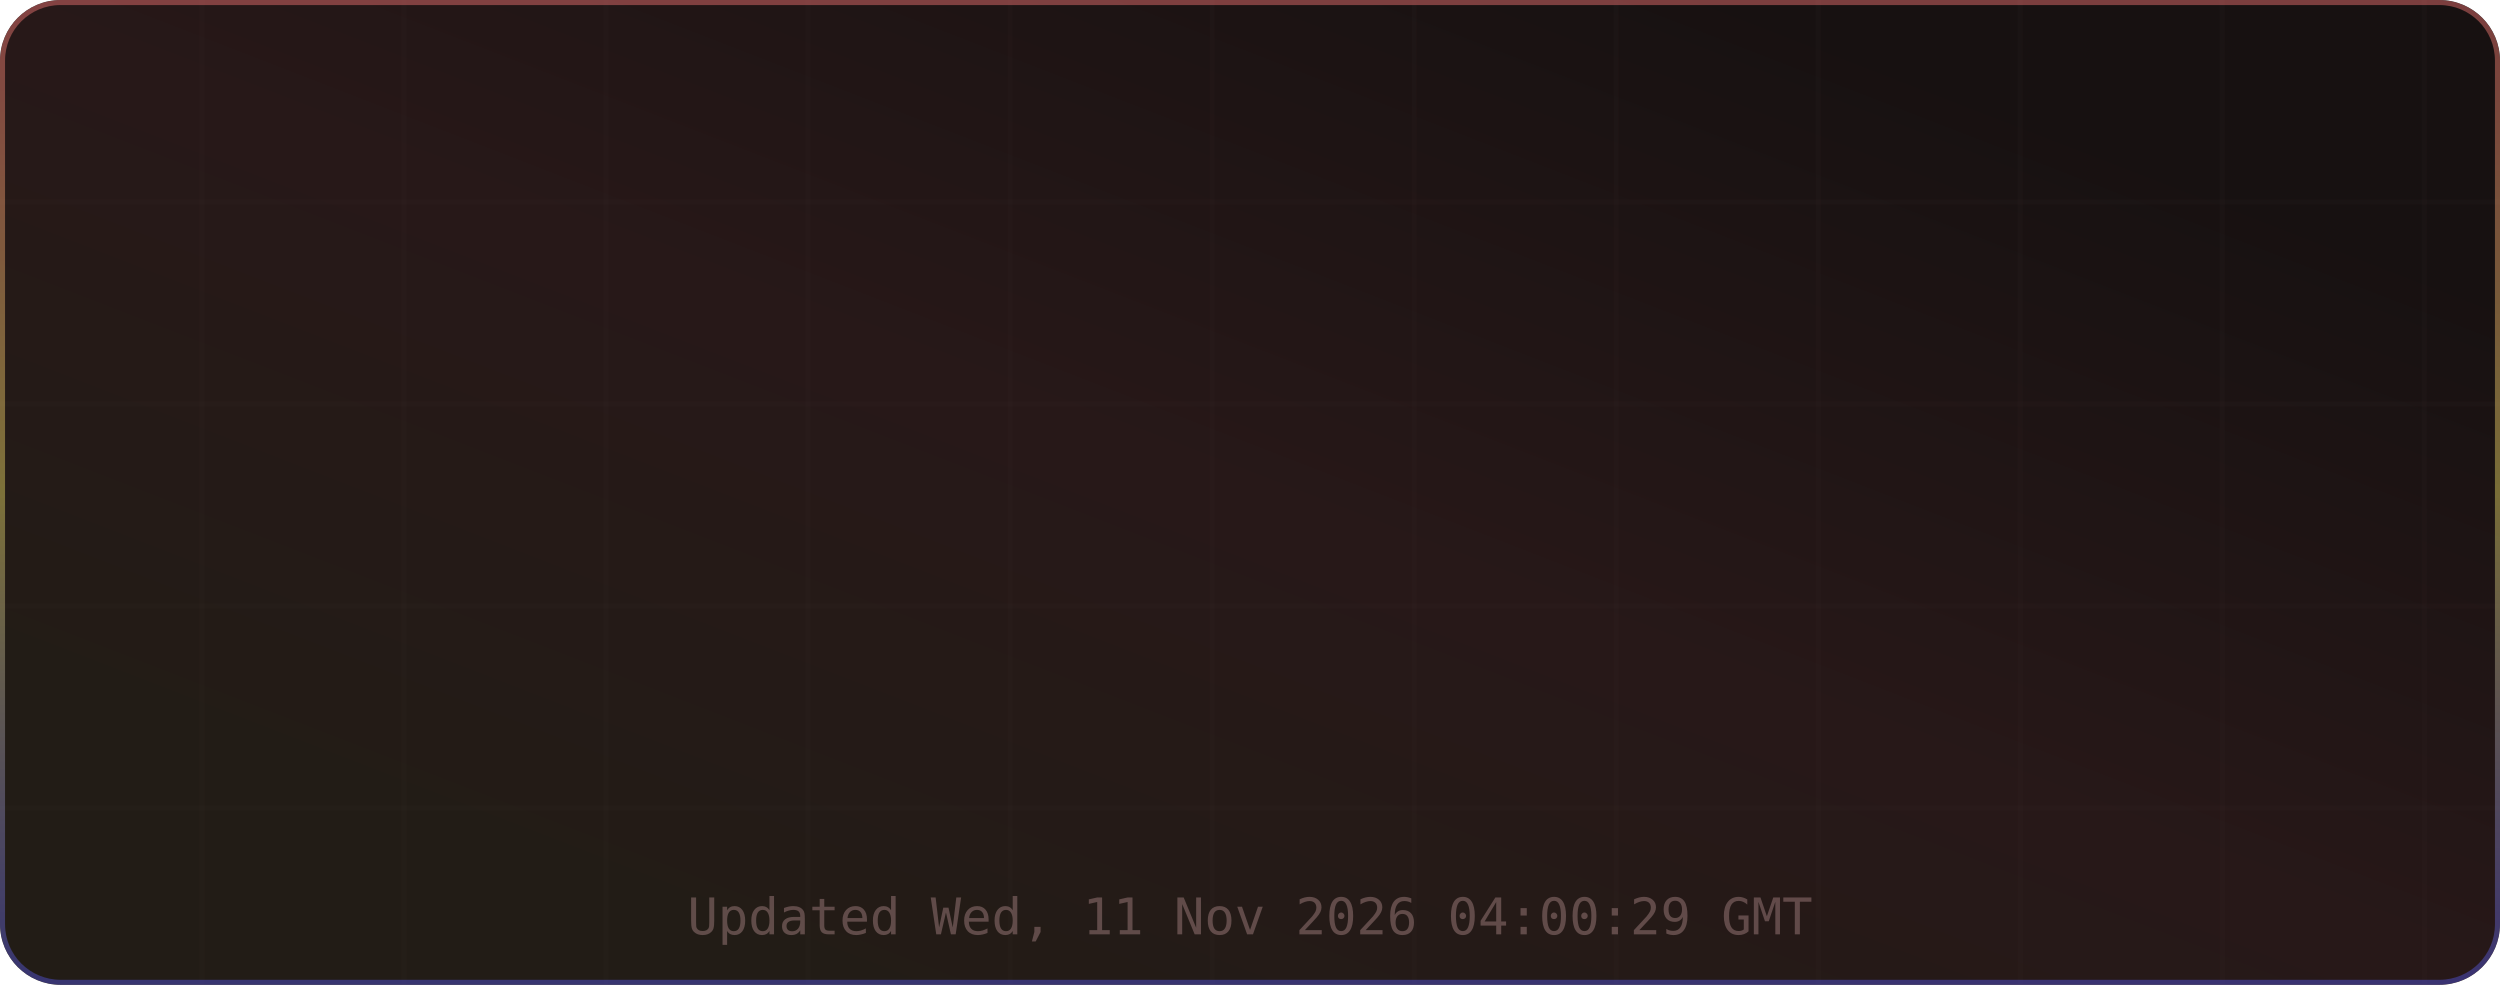
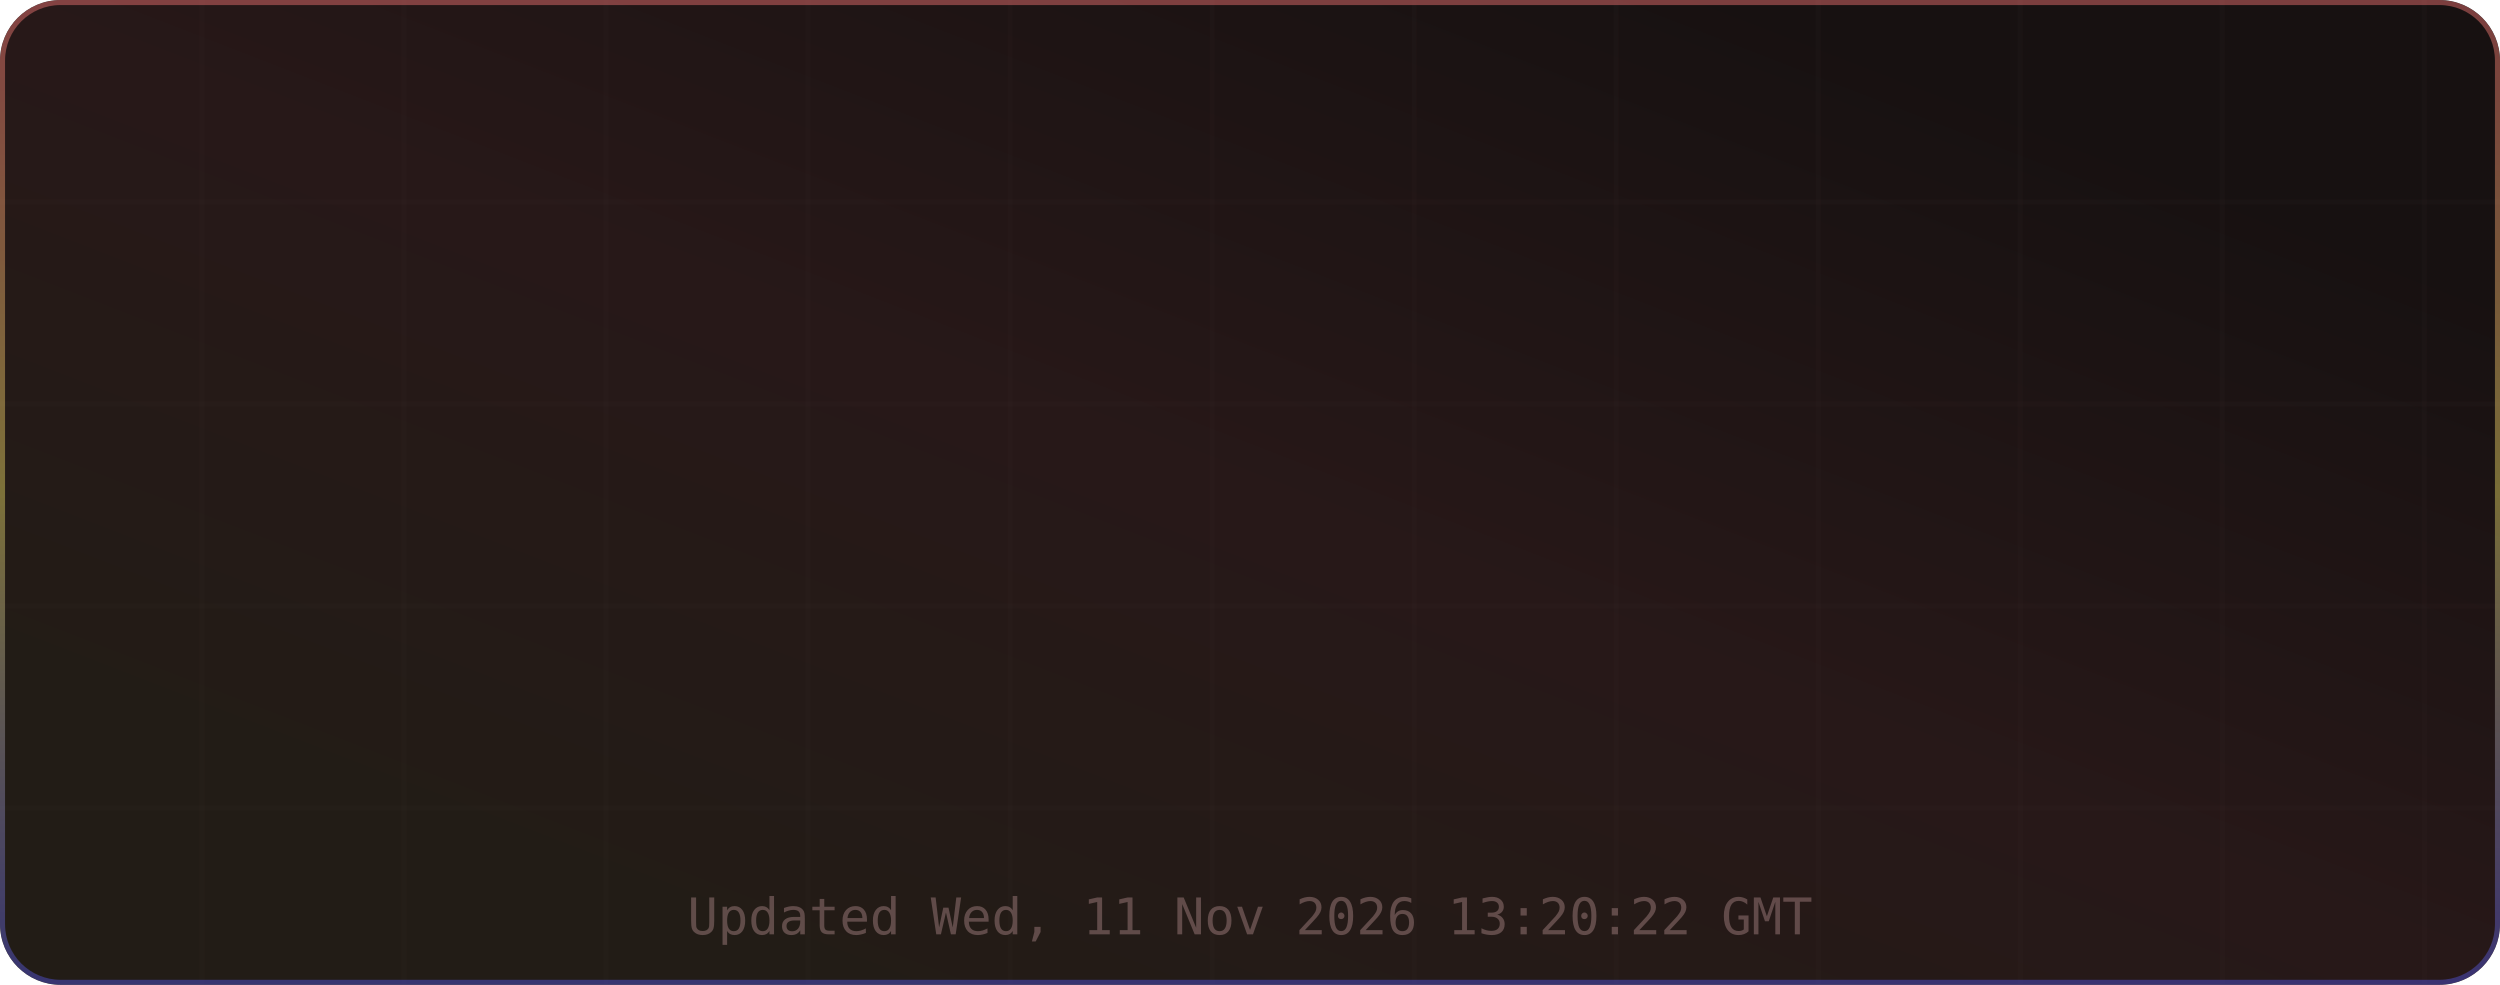
<svg xmlns="http://www.w3.org/2000/svg" width="495" height="195" viewBox="0 0 495 195" role="img" aria-label="TM's GitHub Stats">
  <defs>
    <linearGradient id="grad-bg" x1="0.85" y1="0.15" x2="0.15" y2="0.85" gradientUnits="objectBoundingBox">
      <stop offset="0%" stop-color="#171111" />
      <stop offset="50%" stop-color="#271818" />
      <stop offset="100%" stop-color="#221c16" />
      <animateTransform attributeName="gradientTransform" type="rotate" values="0 0.5 0.5; 360 0.5 0.5" dur="12s" repeatCount="indefinite" />
    </linearGradient>
    <linearGradient id="grad-accent" x1="0.5" y1="0" x2="0.5" y2="1" gradientUnits="objectBoundingBox">
      <stop offset="0%" stop-color="#e06c6c" />
      <stop offset="50%" stop-color="#d6c85c" />
      <stop offset="100%" stop-color="#4d4dcb" />
      <animateTransform attributeName="gradientTransform" type="rotate" values="0 0.5 0.5; 360 0.5 0.5" dur="8s" repeatCount="indefinite" />
    </linearGradient>
    <linearGradient id="grad-chart" x1="0.5" y1="0" x2="0.5" y2="1" gradientUnits="objectBoundingBox">
      <stop offset="0%" stop-color="#e06c6c" stop-opacity="0.9" />
      <stop offset="100%" stop-color="#d6c85c" stop-opacity="0.7" />
    </linearGradient>
    <radialGradient id="grad-glow" cx="0.5" cy="0.5" r="0.6" gradientUnits="objectBoundingBox">
      <stop offset="0%" stop-color="#e06c6c" stop-opacity="0.3" />
      <stop offset="100%" stop-color="#e06c6c" stop-opacity="0" />
    </radialGradient>
    <filter id="drop-shadow" x="-20%" y="-20%" width="140%" height="140%">
      <feGaussianBlur in="SourceAlpha" stdDeviation="3" />
      <feOffset dx="0" dy="2" />
      <feComponentTransfer>
        <feFuncA type="linear" slope="0.4" />
      </feComponentTransfer>
      <feMerge>
        <feMergeNode />
        <feMergeNode in="SourceGraphic" />
      </feMerge>
    </filter>
    <filter id="glow-filter" x="-30%" y="-30%" width="160%" height="160%">
      <feGaussianBlur stdDeviation="4" result="blur" />
      <feMerge>
        <feMergeNode in="blur" />
        <feMergeNode in="SourceGraphic" />
      </feMerge>
    </filter>
    <clipPath id="card-clip">
      <rect width="495" height="195" rx="12" ry="12" />
    </clipPath>
  </defs>
  <defs>
    <filter id="noise" x="0" y="0" width="100%" height="100%">
      <feTurbulence type="fractalNoise" baseFrequency="0.65" numOctaves="3" stitchTiles="stitch" />
      <feColorMatrix type="saturate" values="0" />
      <feBlend in="SourceGraphic" mode="overlay" result="blend" />
      <feComposite in="blend" in2="SourceGraphic" operator="in" />
    </filter>
  </defs>
  <g clip-path="url(#card-clip)">
    <rect x="0" y="0" width="495" height="195" rx="12" ry="12" fill="url(#grad-bg)" clip-path="url(#card-clip)" />
    <g opacity="1">
      <line x1="40" y1="0" x2="40" y2="195" stroke="#432d2d" stroke-width="1" opacity="0.08" />
      <line x1="80" y1="0" x2="80" y2="195" stroke="#432d2d" stroke-width="1" opacity="0.08" />
      <line x1="120" y1="0" x2="120" y2="195" stroke="#432d2d" stroke-width="1" opacity="0.08" />
      <line x1="160" y1="0" x2="160" y2="195" stroke="#432d2d" stroke-width="1" opacity="0.08" />
      <line x1="200" y1="0" x2="200" y2="195" stroke="#432d2d" stroke-width="1" opacity="0.08" />
      <line x1="240" y1="0" x2="240" y2="195" stroke="#432d2d" stroke-width="1" opacity="0.08" />
      <line x1="280" y1="0" x2="280" y2="195" stroke="#432d2d" stroke-width="1" opacity="0.08" />
      <line x1="320" y1="0" x2="320" y2="195" stroke="#432d2d" stroke-width="1" opacity="0.08" />
      <line x1="360" y1="0" x2="360" y2="195" stroke="#432d2d" stroke-width="1" opacity="0.08" />
      <line x1="400" y1="0" x2="400" y2="195" stroke="#432d2d" stroke-width="1" opacity="0.08" />
      <line x1="440" y1="0" x2="440" y2="195" stroke="#432d2d" stroke-width="1" opacity="0.08" />
      <line x1="480" y1="0" x2="480" y2="195" stroke="#432d2d" stroke-width="1" opacity="0.08" />
      <line x1="0" y1="40" x2="495" y2="40" stroke="#432d2d" stroke-width="1" opacity="0.08" />
      <line x1="0" y1="80" x2="495" y2="80" stroke="#432d2d" stroke-width="1" opacity="0.08" />
      <line x1="0" y1="120" x2="495" y2="120" stroke="#432d2d" stroke-width="1" opacity="0.08" />
      <line x1="0" y1="160" x2="495" y2="160" stroke="#432d2d" stroke-width="1" opacity="0.08" />
    </g>
    <rect x="0.5" y="0.5" width="494" height="194" rx="11.5" fill="none" stroke="url(#grad-accent)" stroke-width="1" opacity="0.5" />
    <g id="title-section" opacity="0">
      <text x="20" y="36" font-size="18" dominant-baseline="middle">⚡</text>
      <text x="42" y="36" font-size="16" font-family="ui-monospace,SFMono-Regular,Menlo,monospace" font-weight="700" fill="#e6edf3" text-anchor="start" dominant-baseline="middle" letter-spacing="0.5">TM's GitHub Stats</text>
      <text x="42" y="50" font-size="11" font-family="ui-monospace,SFMono-Regular,Menlo,monospace" fill="#9d7b7b" text-anchor="start" dominant-baseline="middle" opacity="0.8">@MatrixTM26 · 2026 stats</text>
      <line id="title-line" x1="16" y1="52" x2="479" y2="52" stroke="url(#grad-accent)" stroke-width="1" opacity="0.4" />
      <animate attributeName="opacity" from="0" to="1" dur="0.5s" begin="0s" fill="freeze" calcMode="spline" keySplines="0.4 0 0.2 1" keyTimes="0;1" />
    </g>
    <g transform="translate(0, 56)">
      <g opacity="0">
        <text x="73.875" y="22" font-size="13" font-family="ui-monospace,SFMono-Regular,Menlo,monospace" fill="#e06c6c" text-anchor="middle" dominant-baseline="middle" filter="url(#glow-filter)">◈</text>
        <text x="73.875" y="38" font-size="18" font-family="ui-monospace,SFMono-Regular,Menlo,monospace" font-weight="700" fill="#e6edf3" text-anchor="middle" dominant-baseline="middle">10.4K</text>
        <text x="73.875" y="54" font-size="9" font-family="ui-monospace,SFMono-Regular,Menlo,monospace" fill="#9d7b7b" text-anchor="middle" dominant-baseline="middle" letter-spacing="0.3">Commits</text>
        <animate attributeName="opacity" from="0" to="1" dur="0.5s" begin="0.1s" fill="freeze" calcMode="spline" keySplines="0.4 0 0.2 1" keyTimes="0;1" />
      </g>
      <g opacity="0">
        <text x="189.625" y="22" font-size="13" font-family="ui-monospace,SFMono-Regular,Menlo,monospace" fill="#e06c6c" text-anchor="middle" dominant-baseline="middle" filter="url(#glow-filter)">⌥</text>
        <text x="189.625" y="38" font-size="18" font-family="ui-monospace,SFMono-Regular,Menlo,monospace" font-weight="700" fill="#e6edf3" text-anchor="middle" dominant-baseline="middle">158</text>
        <text x="189.625" y="54" font-size="9" font-family="ui-monospace,SFMono-Regular,Menlo,monospace" fill="#9d7b7b" text-anchor="middle" dominant-baseline="middle" letter-spacing="0.3">Pull Requests</text>
        <animate attributeName="opacity" from="0" to="1" dur="0.5s" begin="0.17s" fill="freeze" calcMode="spline" keySplines="0.4 0 0.2 1" keyTimes="0;1" />
      </g>
      <g opacity="0">
        <text x="305.375" y="22" font-size="13" font-family="ui-monospace,SFMono-Regular,Menlo,monospace" fill="#e06c6c" text-anchor="middle" dominant-baseline="middle" filter="url(#glow-filter)">◎</text>
        <text x="305.375" y="38" font-size="18" font-family="ui-monospace,SFMono-Regular,Menlo,monospace" font-weight="700" fill="#e6edf3" text-anchor="middle" dominant-baseline="middle">1</text>
        <text x="305.375" y="54" font-size="9" font-family="ui-monospace,SFMono-Regular,Menlo,monospace" fill="#9d7b7b" text-anchor="middle" dominant-baseline="middle" letter-spacing="0.3">Issues</text>
        <animate attributeName="opacity" from="0" to="1" dur="0.5s" begin="0.24s" fill="freeze" calcMode="spline" keySplines="0.4 0 0.2 1" keyTimes="0;1" />
      </g>
      <g opacity="0">
        <text x="421.125" y="22" font-size="13" font-family="ui-monospace,SFMono-Regular,Menlo,monospace" fill="#e06c6c" text-anchor="middle" dominant-baseline="middle" filter="url(#glow-filter)">✦</text>
        <text x="421.125" y="38" font-size="18" font-family="ui-monospace,SFMono-Regular,Menlo,monospace" font-weight="700" fill="#e6edf3" text-anchor="middle" dominant-baseline="middle">2</text>
        <text x="421.125" y="54" font-size="9" font-family="ui-monospace,SFMono-Regular,Menlo,monospace" fill="#9d7b7b" text-anchor="middle" dominant-baseline="middle" letter-spacing="0.3">Reviews</text>
        <animate attributeName="opacity" from="0" to="1" dur="0.5s" begin="0.31s" fill="freeze" calcMode="spline" keySplines="0.4 0 0.2 1" keyTimes="0;1" />
      </g>
      <g opacity="0">
        <text x="73.875" y="77" font-size="13" font-family="ui-monospace,SFMono-Regular,Menlo,monospace" fill="#e06c6c" text-anchor="middle" dominant-baseline="middle" filter="url(#glow-filter)">★</text>
        <text x="73.875" y="93" font-size="18" font-family="ui-monospace,SFMono-Regular,Menlo,monospace" font-weight="700" fill="#e6edf3" text-anchor="middle" dominant-baseline="middle">123</text>
        <text x="73.875" y="109" font-size="9" font-family="ui-monospace,SFMono-Regular,Menlo,monospace" fill="#9d7b7b" text-anchor="middle" dominant-baseline="middle" letter-spacing="0.3">Stars Earned</text>
        <animate attributeName="opacity" from="0" to="1" dur="0.5s" begin="0.38s" fill="freeze" calcMode="spline" keySplines="0.4 0 0.2 1" keyTimes="0;1" />
      </g>
      <g opacity="0">
        <text x="189.625" y="77" font-size="13" font-family="ui-monospace,SFMono-Regular,Menlo,monospace" fill="#e06c6c" text-anchor="middle" dominant-baseline="middle" filter="url(#glow-filter)">⊗</text>
        <text x="189.625" y="93" font-size="18" font-family="ui-monospace,SFMono-Regular,Menlo,monospace" font-weight="700" fill="#e6edf3" text-anchor="middle" dominant-baseline="middle">17</text>
        <text x="189.625" y="109" font-size="9" font-family="ui-monospace,SFMono-Regular,Menlo,monospace" fill="#9d7b7b" text-anchor="middle" dominant-baseline="middle" letter-spacing="0.3">Forks</text>
        <animate attributeName="opacity" from="0" to="1" dur="0.5s" begin="0.45s" fill="freeze" calcMode="spline" keySplines="0.4 0 0.2 1" keyTimes="0;1" />
      </g>
      <g opacity="0">
        <text x="305.375" y="77" font-size="13" font-family="ui-monospace,SFMono-Regular,Menlo,monospace" fill="#e06c6c" text-anchor="middle" dominant-baseline="middle" filter="url(#glow-filter)">◉</text>
        <text x="305.375" y="93" font-size="18" font-family="ui-monospace,SFMono-Regular,Menlo,monospace" font-weight="700" fill="#e6edf3" text-anchor="middle" dominant-baseline="middle">21</text>
        <text x="305.375" y="109" font-size="9" font-family="ui-monospace,SFMono-Regular,Menlo,monospace" fill="#9d7b7b" text-anchor="middle" dominant-baseline="middle" letter-spacing="0.3">Followers</text>
        <animate attributeName="opacity" from="0" to="1" dur="0.5s" begin="0.52s" fill="freeze" calcMode="spline" keySplines="0.4 0 0.2 1" keyTimes="0;1" />
      </g>
      <g opacity="0">
        <text x="421.125" y="77" font-size="13" font-family="ui-monospace,SFMono-Regular,Menlo,monospace" fill="#e06c6c" text-anchor="middle" dominant-baseline="middle" filter="url(#glow-filter)">⚑</text>
        <text x="421.125" y="93" font-size="18" font-family="ui-monospace,SFMono-Regular,Menlo,monospace" font-weight="700" fill="#e6edf3" text-anchor="middle" dominant-baseline="middle">0</text>
        <text x="421.125" y="109" font-size="9" font-family="ui-monospace,SFMono-Regular,Menlo,monospace" fill="#9d7b7b" text-anchor="middle" dominant-baseline="middle" letter-spacing="0.3">Day Streak</text>
        <animate attributeName="opacity" from="0" to="1" dur="0.5s" begin="0.59s" fill="freeze" calcMode="spline" keySplines="0.4 0 0.2 1" keyTimes="0;1" />
      </g>
      <g opacity="0">
        <circle cx="450" cy="-24" r="32" fill="none" stroke="#432d2d" stroke-width="2" />
        <circle cx="450" cy="-24" r="32" fill="none" stroke="url(#grad-accent)" stroke-width="2.5" stroke-dasharray="201.06" stroke-dashoffset="201.06" stroke-linecap="round" transform="rotate(-90 450 -24)">
          <animate attributeName="stroke-dashoffset" from="201.062" to="180.956" dur="1.5s" begin="0.3s" fill="freeze" calcMode="spline" keySplines="0.4 0 0.2 1" keyTimes="0;1" />
        </circle>
        <text x="450" y="-30" font-size="18" font-family="ui-monospace,SFMono-Regular,Menlo,monospace" font-weight="700" fill="#e06c6c" text-anchor="middle" filter="url(#glow-filter)">A+</text>
        <text x="450" y="-14" font-size="8" font-family="ui-monospace,SFMono-Regular,Menlo,monospace" fill="#9d7b7b" text-anchor="middle" letter-spacing="1">RANK</text>
        <text x="450" y="-4" font-size="8" font-family="ui-monospace,SFMono-Regular,Menlo,monospace" fill="#9d7b7b" text-anchor="middle" opacity="0.7">Top 10%</text>
        <animate attributeName="opacity" from="0" to="1" dur="0.6s" begin="0.2s" fill="freeze" calcMode="spline" keySplines="0.4 0 0.2 1" keyTimes="0;1" />
      </g>
    </g>
-     <text x="247.5" y="185" font-size="10" font-family="ui-monospace,SFMono-Regular,Menlo,monospace" fill="#9d7b7b" text-anchor="middle" opacity="0.5">Updated Wed, 11 Nov 2026 04:00:29 GMT</text>
+     <text x="247.5" y="185" font-size="10" font-family="ui-monospace,SFMono-Regular,Menlo,monospace" fill="#9d7b7b" text-anchor="middle" opacity="0.5">Updated Wed, 11 Nov 2026 13:20:22 GMT</text>
  </g>
</svg>
